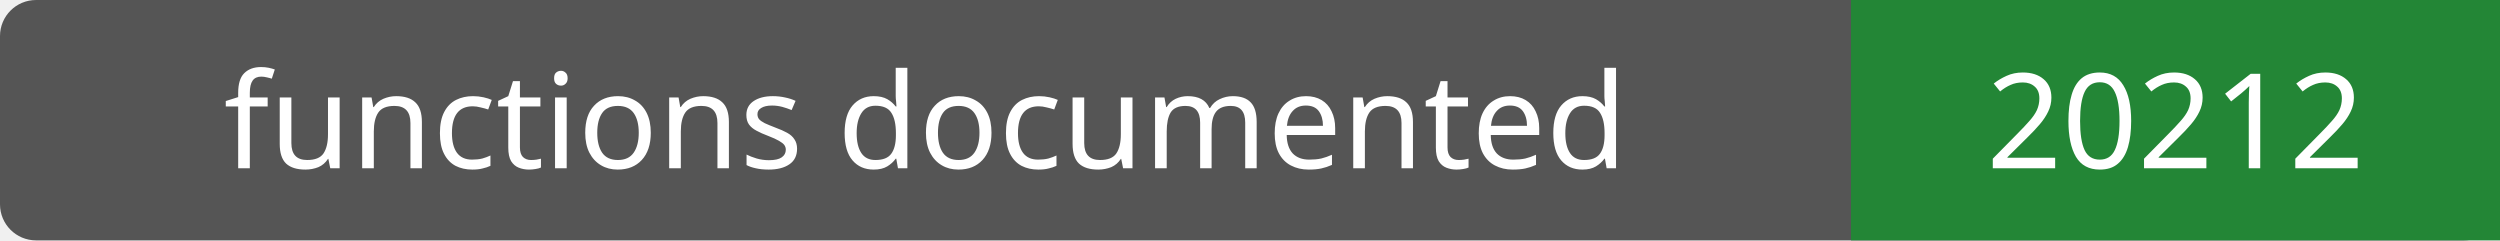
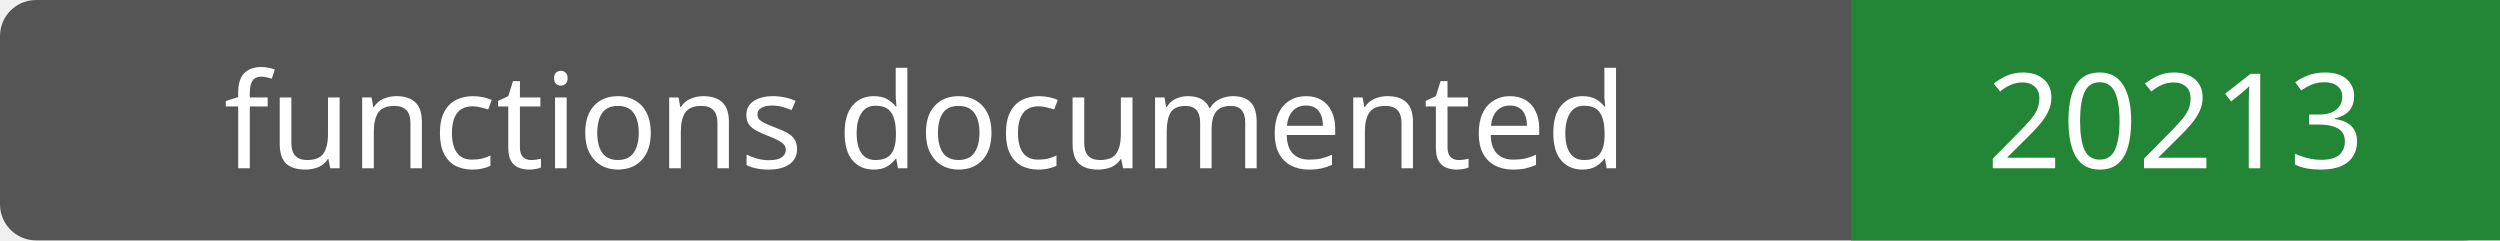
- <svg xmlns="http://www.w3.org/2000/svg" width="208" height="20" role="img" aria-label="functions documented: 20212">
+ <svg xmlns="http://www.w3.org/2000/svg" width="208" height="20" role="img" aria-label="functions documented: 20213">
  <rect width="208" height="20" rx="3" fill="#555" />
  <path fill="#238636" d="M154 0h54v20H154z" />
  <g fill="#fff" text-anchor="middle" font-family="Verdana,sans-serif" font-size="11">
    <text x="77.0" y="14">functions documented</text>
-     <text x="181.0" y="14">20212</text>
+     <text x="181.0" y="14">20213</text>
  </g>
</svg>
